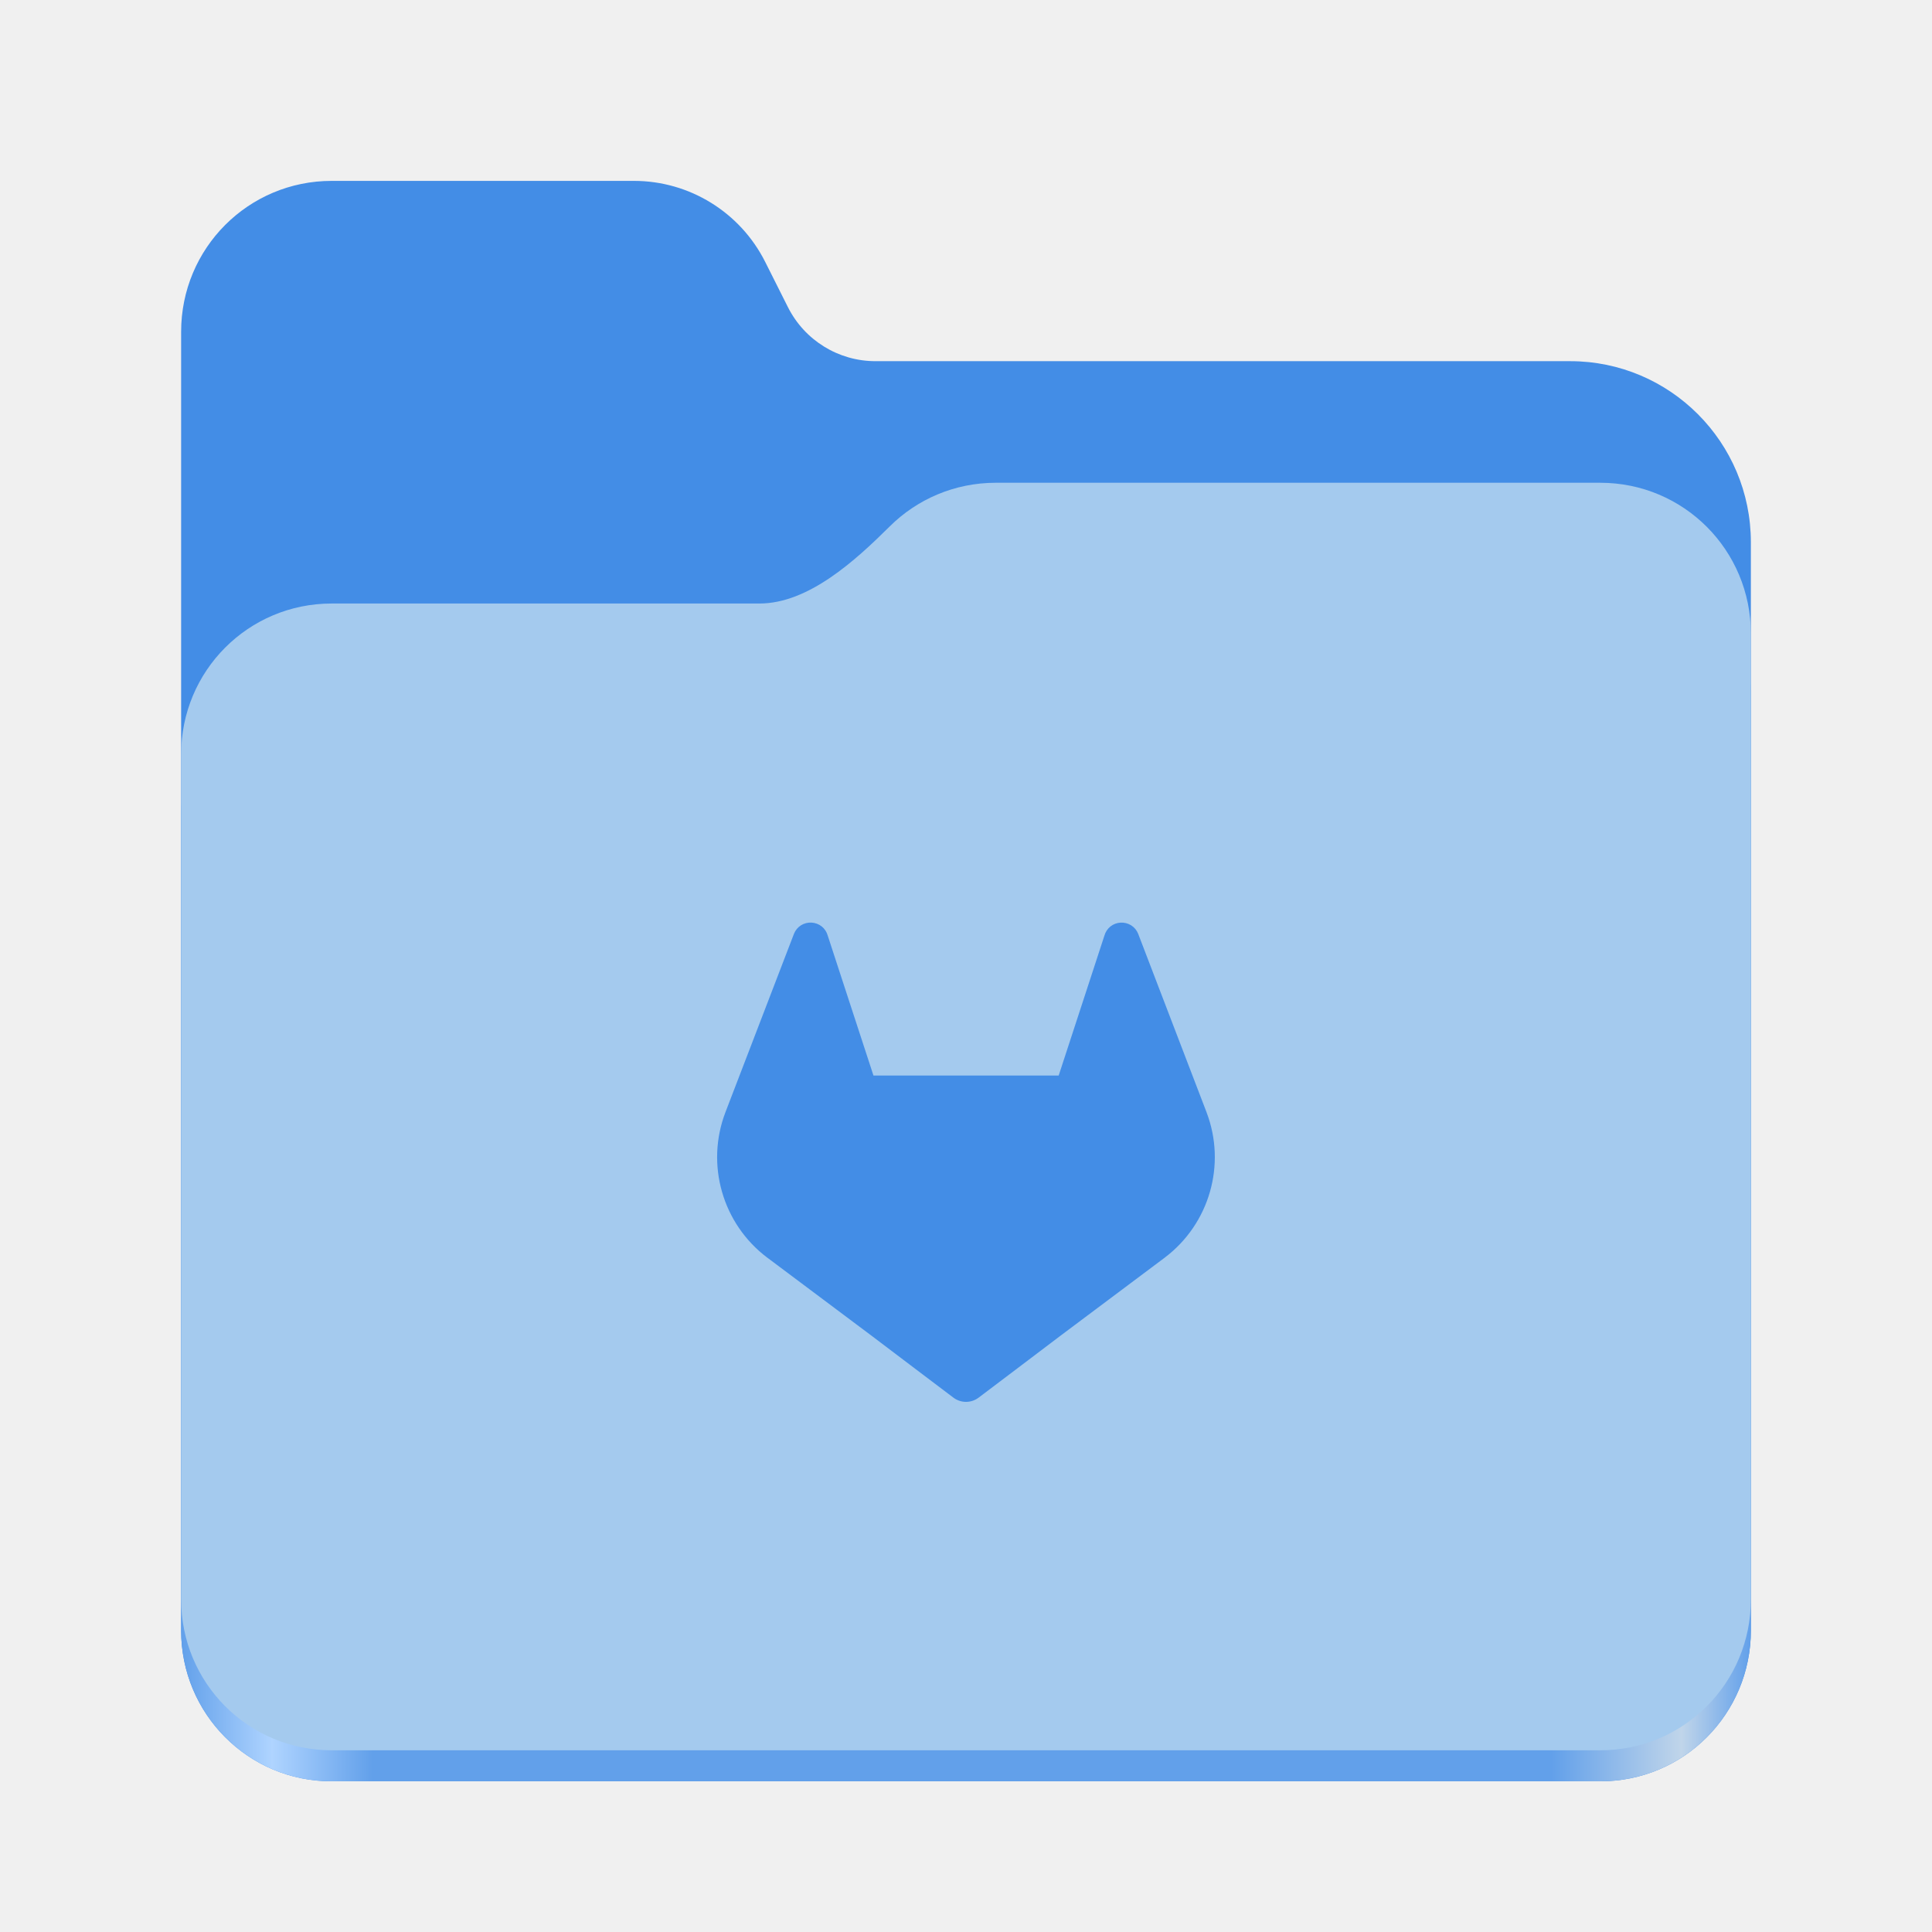
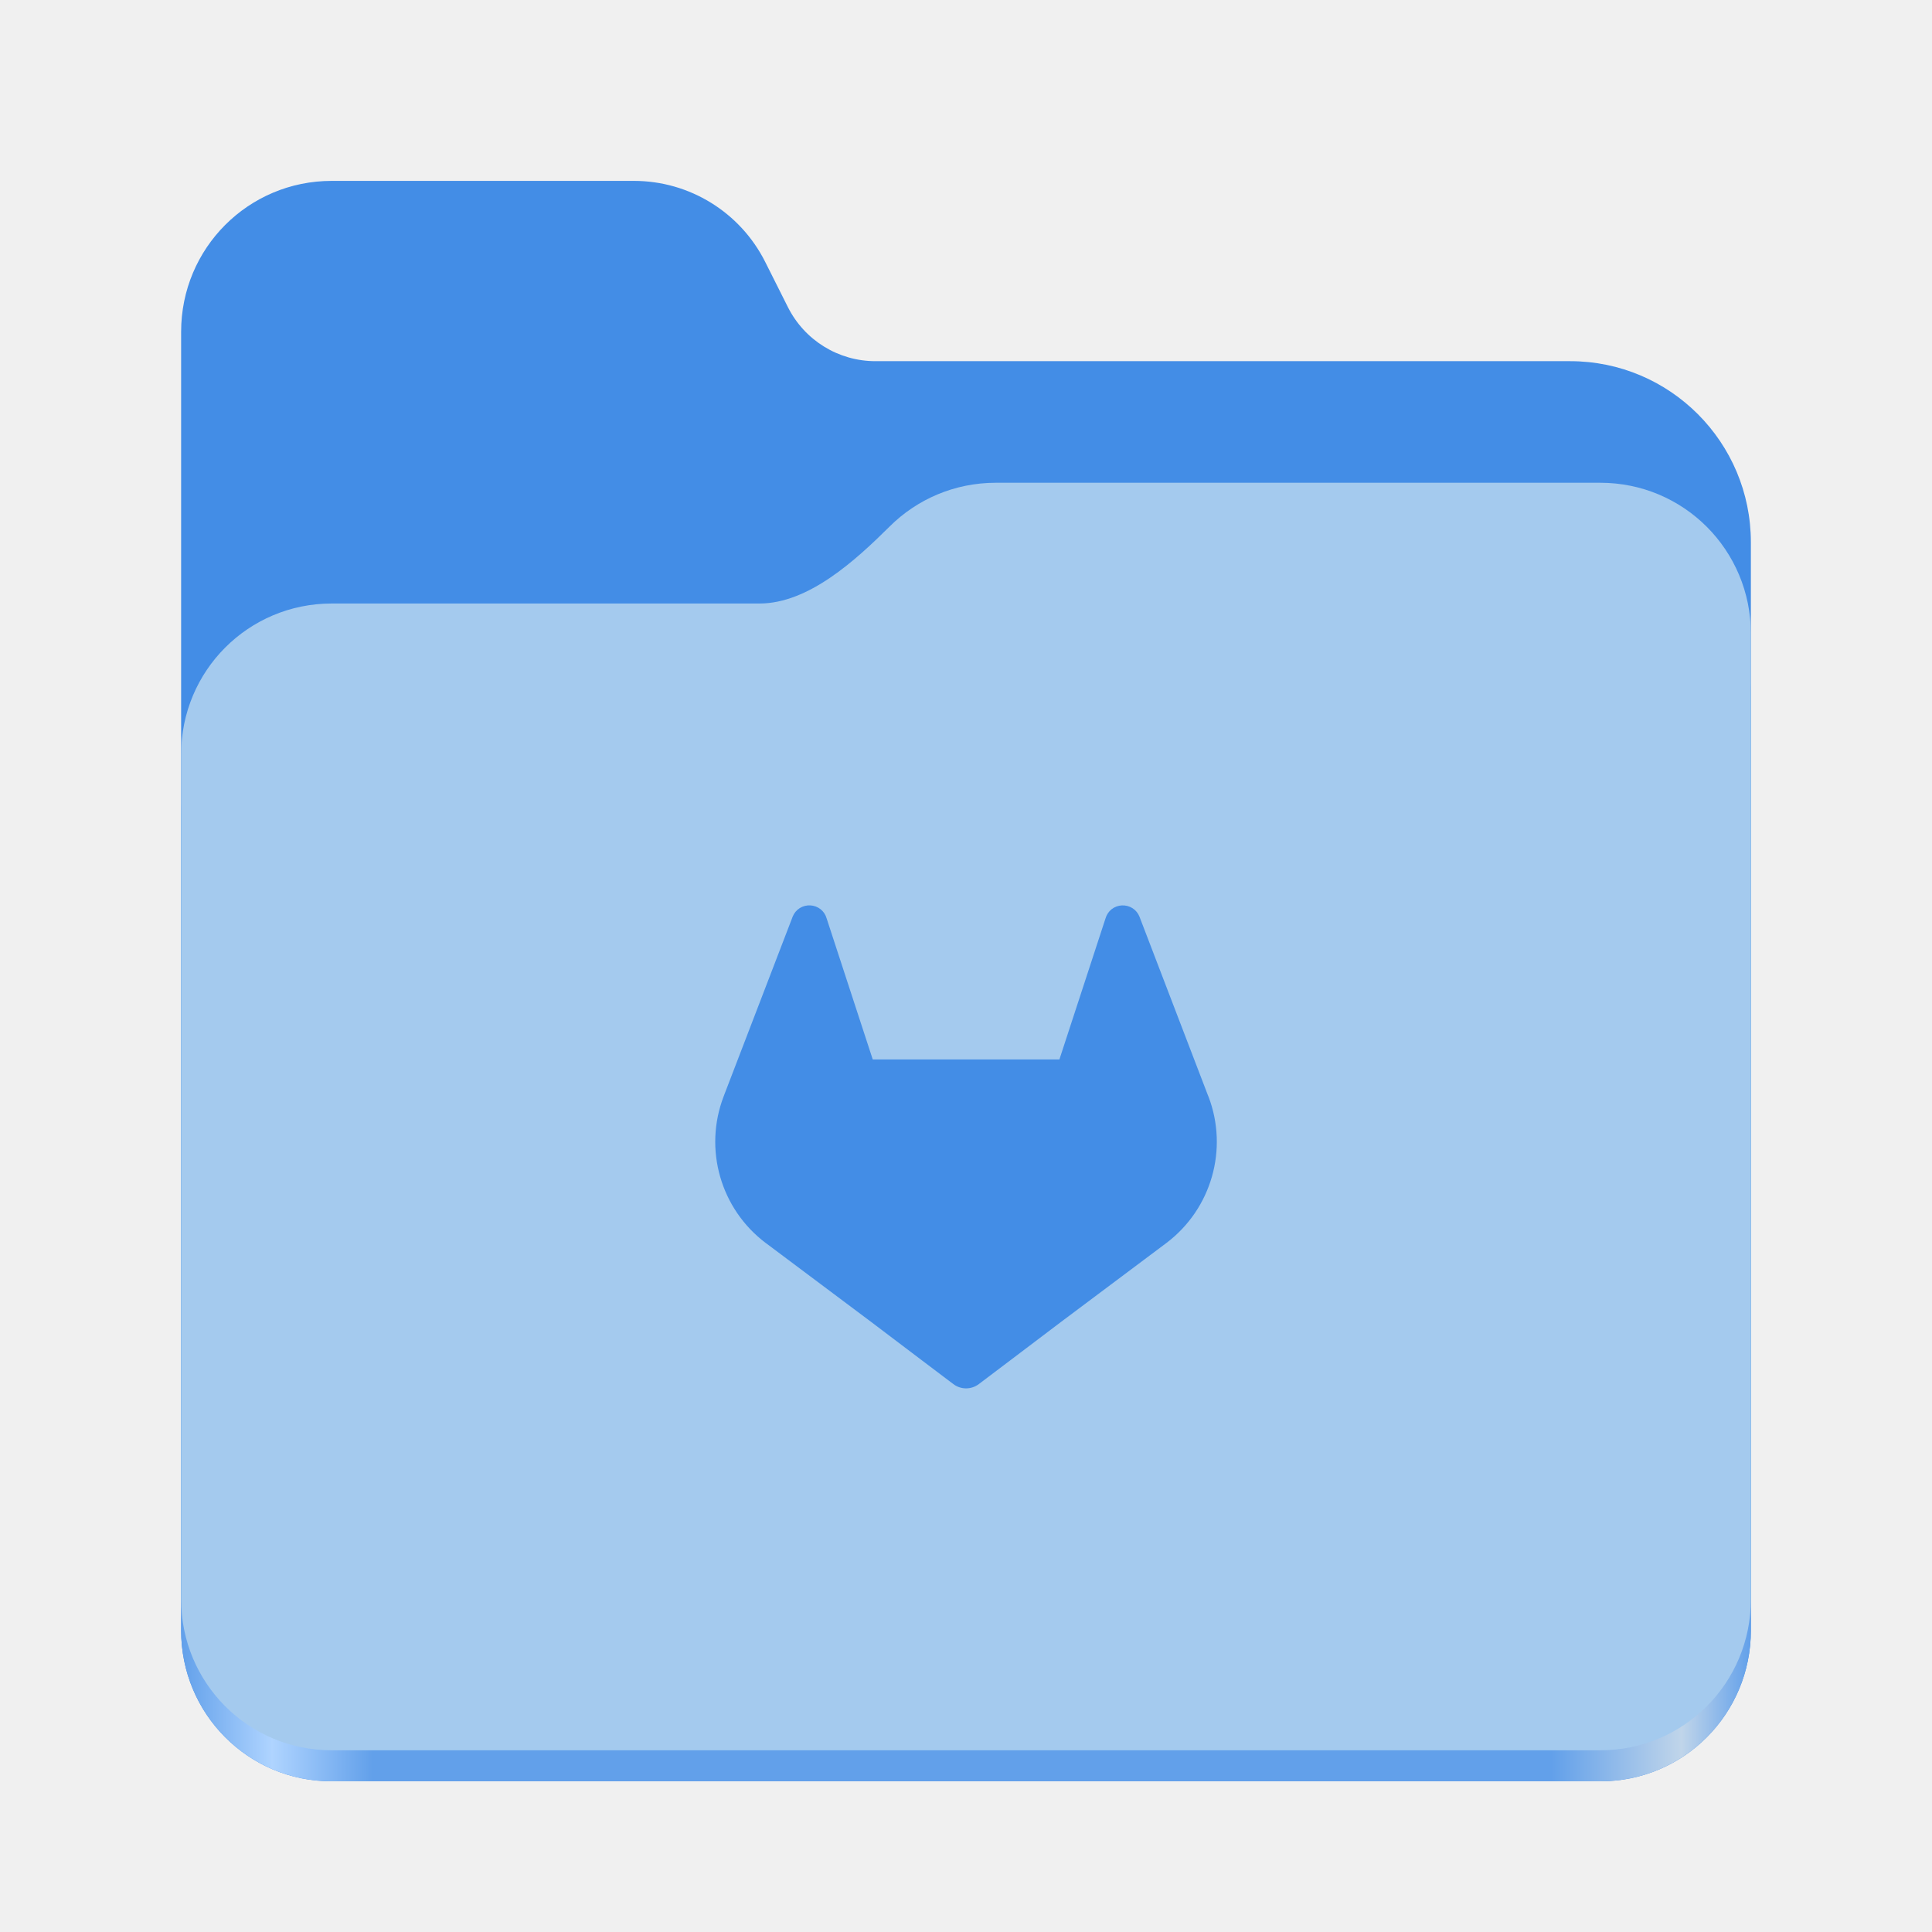
- <svg xmlns="http://www.w3.org/2000/svg" xmlns:xlink="http://www.w3.org/1999/xlink" height="128" viewBox="0 0 128 128" width="128" version="1.1" id="svg5248" xml:space="preserve">
+ <svg xmlns="http://www.w3.org/2000/svg" xmlns:xlink="http://www.w3.org/1999/xlink" height="128" viewBox="0 0 128 128" width="128" version="1.1" id="svg5248">
  <defs id="defs5252">
-     <filter style="color-interpolation-filters:sRGB" id="filter1302" x="-0.012" width="1.024" y="-0.012" height="1.024">
-       <feGaussianBlur stdDeviation="2.08" id="feGaussianBlur1304" />
-     </filter>
-     <linearGradient id="bg-gradient-2">
-       <stop style="stop-color:#3584e4;stop-opacity:1" offset="0" id="stop13402" />
-       <stop style="stop-color:#62a0ea;stop-opacity:1" offset="1" id="stop13404" />
-     </linearGradient>
-     <clipPath clipPathUnits="userSpaceOnUse" id="clipPath1509">
-       <path id="path1511" d="M 192,-164 H 88 c 0,0 -40,0 -40,40 V 4 h 416 v -96 c 0,0 0,-40 -40,-40 H 224 Z" style="display:inline;opacity:1;vector-effect:none;fill:#c9b8a7;fill-opacity:1;stroke:none;stroke-width:26.067;stroke-linecap:butt;stroke-linejoin:miter;stroke-miterlimit:4;stroke-dasharray:none;stroke-dashoffset:0;stroke-opacity:1;marker:none;marker-start:none;marker-mid:none;marker-end:none;paint-order:normal;enable-background:new" />
-     </clipPath>
-     <filter style="color-interpolation-filters:sRGB" id="filter1529" x="-0.108" width="1.217" y="-0.134" height="1.269">
-       <feGaussianBlur stdDeviation="18.8" id="feGaussianBlur1531" />
-     </filter>
-     <linearGradient id="linearGradient888">
-       <stop style="stop-color:#99c1f1;stop-opacity:1" offset="0" id="stop884" />
-       <stop style="stop-color:#c3e5e7;stop-opacity:1" offset="1" id="stop886" />
-     </linearGradient>
-     <linearGradient xlink:href="#bg-gradient-2" id="linearGradient5836" gradientUnits="userSpaceOnUse" x1="64" y1="756" x2="480" y2="756" gradientTransform="matrix(0.2511615,0,0,0.2511615,-222.4294,-48.90232)" />
-     <linearGradient xlink:href="#linearGradient888" id="linearGradient5838" gradientUnits="userSpaceOnUse" x1="152.898" y1="-38.797" x2="447.309" y2="316" gradientTransform="matrix(0.2511615,0,0,0.2511615,-218.4109,161.0687)" />
-     <linearGradient xlink:href="#linearGradient2023" id="linearGradient2025" x1="2689.252" y1="-1106.803" x2="2918.07" y2="-1106.803" gradientUnits="userSpaceOnUse" />
+     <linearGradient xlink:href="#linearGradient2023" id="linearGradient2025" x1="2689.252" y1="-1106.803" x2="2918.07" y2="-1106.803" gradientUnits="userSpaceOnUse" gradientTransform="matrix(0.4545101,0,0,0.4555215,-1210.292,616.1566)" />
    <linearGradient id="linearGradient2023">
      <stop style="stop-color:#62a0ea;stop-opacity:1;" offset="0" id="stop2019" />
      <stop style="stop-color:#afd4ff;stop-opacity:1;" offset="0.058" id="stop2795" />
      <stop style="stop-color:#62a0ea;stop-opacity:1;" offset="0.122" id="stop2797" />
      <stop style="stop-color:#62a0ea;stop-opacity:1;" offset="0.873" id="stop2793" />
      <stop style="stop-color:#c0d5ea;stop-opacity:1;" offset="0.956" id="stop2791" />
      <stop style="stop-color:#62a0ea;stop-opacity:1;" offset="1" id="stop2021" />
    </linearGradient>
-     <style id="style1">.cls-1{fill:#fff;}</style>
  </defs>
  <linearGradient id="a" gradientUnits="userSpaceOnUse" x1="12" x2="116" y1="64" y2="64">
    <stop offset="0" stop-color="#3d3846" id="stop5214" />
    <stop offset="0.05" stop-color="#77767b" id="stop5216" />
    <stop offset="0.1" stop-color="#5e5c64" id="stop5218" />
    <stop offset="0.9" stop-color="#504e56" id="stop5220" />
    <stop offset="0.95" stop-color="#77767b" id="stop5222" />
    <stop offset="1" stop-color="#3d3846" id="stop5224" />
  </linearGradient>
  <linearGradient id="b" gradientUnits="userSpaceOnUse" x1="12" x2="112.041" y1="60" y2="80.988">
    <stop offset="0" stop-color="#77767b" id="stop5227" />
    <stop offset="0.384" stop-color="#9a9996" id="stop5229" />
    <stop offset="0.721" stop-color="#77767b" id="stop5231" />
    <stop offset="1" stop-color="#68666f" id="stop5233" />
  </linearGradient>
-   <g id="g760" style="display:inline;stroke-width:1.264;enable-background:new" transform="matrix(0.4545101,0,0,0.4555215,-1210.292,616.1566)">
-     <path id="rect1135" style="fill:#438de6;fill-opacity:1;stroke-width:8.791;stroke-linecap:round;stop-color:#000000" d="m 2711.206,-1326.332 c -12.162,0 -21.954,9.791 -21.954,21.953 v 188.867 c 0,12.162 9.793,21.953 21.954,21.953 h 184.909 c 12.162,0 21.954,-9.791 21.954,-21.953 v -158.255 a 26.343,26.343 45 0 0 -26.343,-26.343 h -101.266 a 14.284,14.284 31.639 0 1 -12.758,-7.861 l -3.308,-6.57 a 21.426,21.426 31.639 0 0 -19.137,-11.791 z" />
-     <path id="path1953" style="fill:url(#linearGradient2025);fill-opacity:1;stroke-width:8.791;stroke-linecap:round;stop-color:#000000" d="m 2808.014,-1273.645 c -6.043,0 -11.502,2.418 -15.465,6.343 -5.003,4.955 -11.848,11.22 -18.994,11.22 h -62.349 c -12.162,0 -21.954,9.791 -21.954,21.953 v 118.618 c 0,12.162 9.793,21.953 21.954,21.953 h 184.909 c 12.162,0 21.954,-9.791 21.954,-21.953 v -105.446 -13.172 -17.562 c 0,-12.162 -9.793,-21.953 -21.954,-21.953 z" />
-     <path id="rect1586" style="fill:#a4caee;fill-opacity:1;stroke-width:8.791;stroke-linecap:round;stop-color:#000000" d="m 2808.014,-1282.426 c -6.043,0 -11.502,2.418 -15.465,6.343 -5.003,4.955 -11.848,11.22 -18.994,11.22 h -62.349 c -12.162,0 -21.954,9.791 -21.954,21.953 v 122.887 c 0,12.162 9.793,21.953 21.954,21.953 h 184.909 c 12.162,0 21.954,-9.791 21.954,-21.953 v -109.715 -13.172 -17.562 c 0,-12.162 -9.793,-21.953 -21.954,-21.953 z" />
-   </g>
-   <g id="g2247" transform="matrix(0.0365662,0,0,0.0365662,125.5775,100.1176)" style="fill:#438de6;fill-opacity:1">
-     <path class="cls-1" d="M 79.939,73.694 79.893,73.575 75.405,61.862 a 1.169,1.169 0 0 0 -0.462,-0.556 1.202,1.202 0 0 0 -1.374,0.074 1.202,1.202 0 0 0 -0.398,0.604 l -3.03,9.272 H 57.869 l -3.03,-9.272 a 1.178,1.178 0 0 0 -0.398,-0.606 1.202,1.202 0 0 0 -1.374,-0.074 1.18,1.18 0 0 0 -0.462,0.556 l -4.497,11.708 -0.045,0.118 a 8.334,8.334 0 0 0 2.764,9.632 l 0.016,0.012 0.041,0.029 6.837,5.12 3.382,2.56 2.06,1.556 a 1.386,1.386 0 0 0 1.676,0 l 2.06,-1.556 3.382,-2.56 6.878,-5.151 0.017,-0.014 a 8.338,8.338 0 0 0 2.761,-9.622 z" id="path1-5" style="fill:#438de6;fill-opacity:1;stroke-width:0.172" transform="matrix(27.34766,0,0,27.34766,-3434.25,-2737.983)" />
-   </g>
+   <path id="rect1135" style="fill:#438de6;fill-opacity:1;stroke-width:4;stroke-linecap:round;stop-color:#000000" d="m 21.978,11.984 c -5.528,0 -9.978,4.46 -9.978,10 v 86.033 c 0,5.54 4.451,10 9.978,10 h 84.043 c 5.528,0 9.979,-4.46 9.979,-10 V 35.929 A 11.973,12 0 0 0 104.027,23.929 H 58 A 6.492,6.507 0 0 1 52.201,20.348 L 50.698,17.355 A 9.738,9.76 0 0 0 42,11.984 Z" />
+   <path id="path1953" style="fill:url(#linearGradient2025);fill-opacity:1;stroke-width:4;stroke-linecap:round;stop-color:#000000" d="m 65.979,35.984 c -2.747,0 -5.228,1.101 -7.029,2.889 -2.274,2.257 -5.385,5.111 -8.633,5.111 H 21.978 c -5.528,0 -9.978,4.46 -9.978,10 V 108.017 c 0,5.54 4.451,10 9.978,10 h 84.043 c 5.528,0 9.979,-4.46 9.979,-10 V 59.984 53.984 45.984 c 0,-5.54 -4.451,-10 -9.979,-10 z" />
+   <path id="rect1586" style="fill:#a4caee;fill-opacity:1;stroke-width:4;stroke-linecap:round;stop-color:#000000" d="m 65.979,31.984 c -2.747,0 -5.228,1.101 -7.029,2.889 C 56.676,37.13 53.565,39.984 50.317,39.984 H 21.978 c -5.528,0 -9.978,4.46 -9.978,10 v 55.978 c 0,5.54 4.451,10 9.978,10 h 84.043 c 5.528,0 9.979,-4.46 9.979,-10 V 55.984 49.984 41.984 c 0,-5.54 -4.451,-10 -9.979,-10 z" />
+   <path class="cls-1" d="m 80.062,72.651 -0.047,-0.119 -4.523,-11.804 a 1.178,1.178 0 0 0 -0.465,-0.561 1.211,1.211 0 0 0 -1.384,0.074 1.211,1.211 0 0 0 -0.401,0.609 l -3.054,9.343 H 57.822 l -3.054,-9.343 a 1.187,1.187 0 0 0 -0.401,-0.611 1.211,1.211 0 0 0 -1.384,-0.074 1.189,1.189 0 0 0 -0.465,0.561 l -4.531,11.798 -0.045,0.119 a 8.399,8.399 0 0 0 2.786,9.707 l 0.016,0.012 0.042,0.029 6.89,5.16 3.409,2.58 2.076,1.568 a 1.396,1.396 0 0 0 1.689,0 l 2.076,-1.568 3.409,-2.58 6.931,-5.191 0.017,-0.014 a 8.402,8.402 0 0 0 2.782,-9.696 z" id="path1-5" style="fill:#438de6;fill-opacity:1;stroke-width:0.173" />
</svg>
